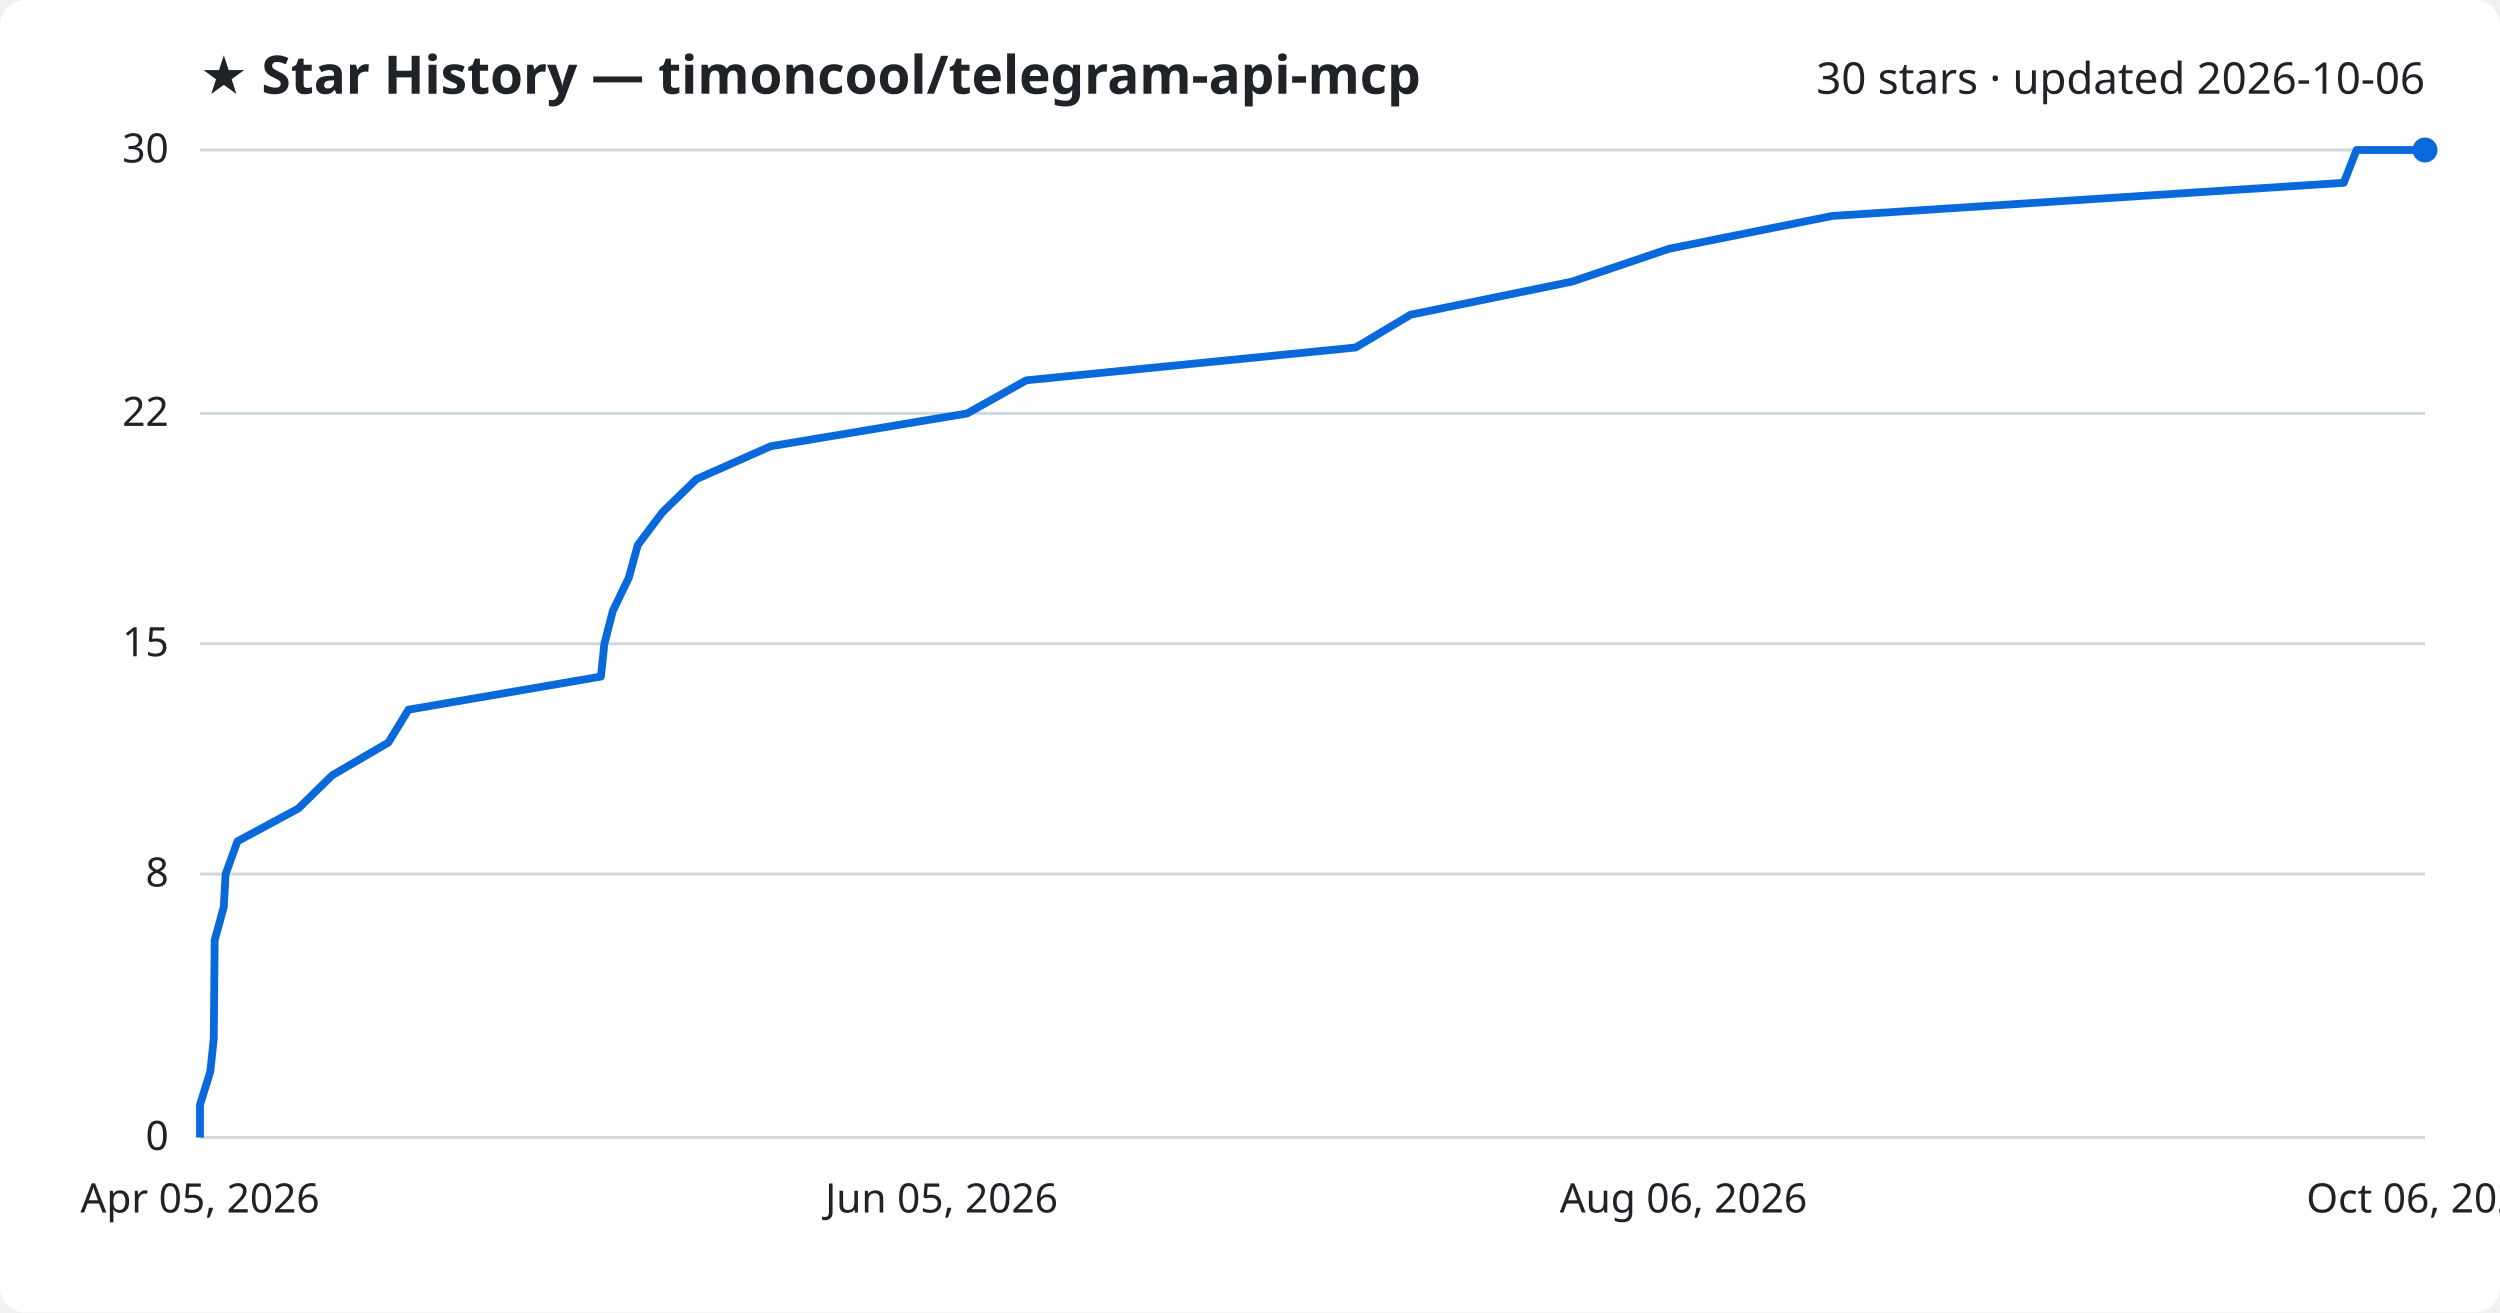
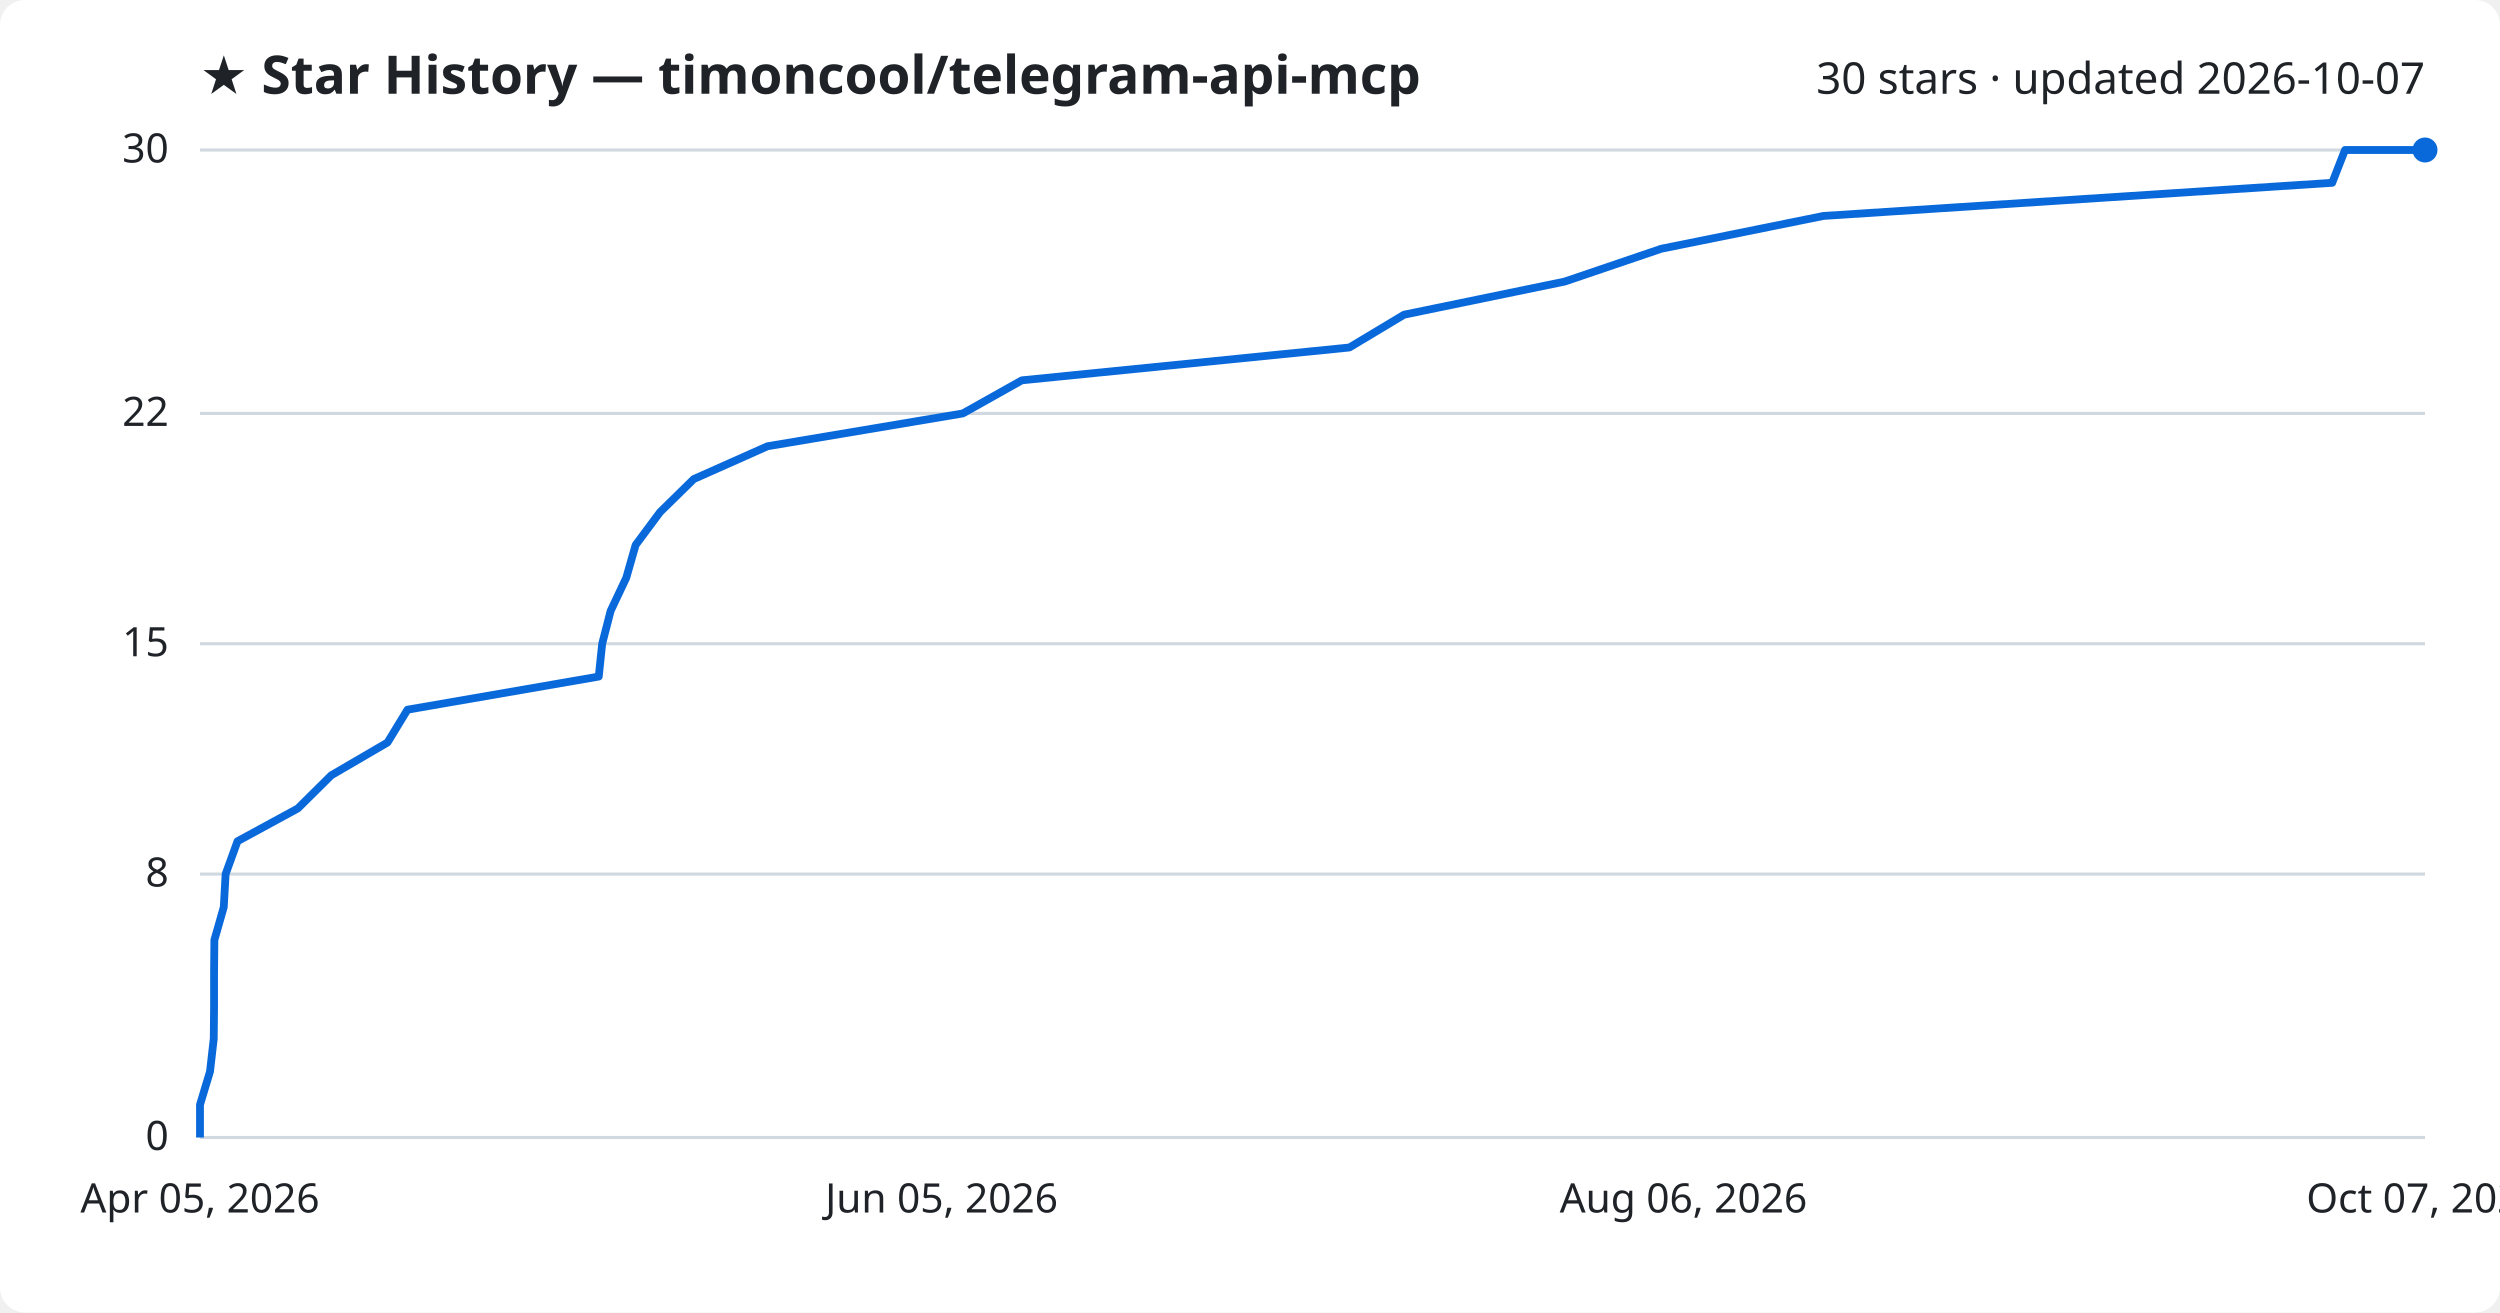
<svg xmlns="http://www.w3.org/2000/svg" viewBox="0 0 800 420" font-family="Segoe UI, sans-serif">
  <rect width="800" height="420" fill="#ffffff" rx="8" />
  <text x="64" y="30" fill="#1f2328" font-size="17" font-weight="700">★ Star History — timoncool/telegram-api-mcp</text>
-   <text x="776" y="30" fill="#1f2328" font-size="14" text-anchor="end">30 stars · updated 2026-10-06</text>
+   <text x="776" y="30" fill="#1f2328" font-size="14" text-anchor="end">30 stars · updated 2026-10-07</text>
  <line x1="64" y1="364.0" x2="776" y2="364.0" stroke="#d1d9e0" stroke-width="1" />
  <text x="54" y="368.0" fill="#1f2328" font-size="13" text-anchor="end">0</text>
  <line x1="64" y1="279.7" x2="776" y2="279.7" stroke="#d1d9e0" stroke-width="1" />
  <text x="54" y="283.7" fill="#1f2328" font-size="13" text-anchor="end">8</text>
  <line x1="64" y1="206.0" x2="776" y2="206.0" stroke="#d1d9e0" stroke-width="1" />
  <text x="54" y="210.0" fill="#1f2328" font-size="13" text-anchor="end">15</text>
  <line x1="64" y1="132.3" x2="776" y2="132.3" stroke="#d1d9e0" stroke-width="1" />
  <text x="54" y="136.3" fill="#1f2328" font-size="13" text-anchor="end">22</text>
  <line x1="64" y1="48.0" x2="776" y2="48.0" stroke="#d1d9e0" stroke-width="1" />
  <text x="54" y="52.0" fill="#1f2328" font-size="13" text-anchor="end">30</text>
-   <path d="M64.0,364.0 L64.0,353.5 L67.3,342.9 L68.4,332.4 L68.5,321.9 L68.6,311.3 L68.7,300.8 L71.6,290.3 L72.2,279.7 L76.0,269.2 L95.5,258.7 L106.3,248.1 L124.3,237.6 L130.7,227.1 L192.3,216.5 L193.4,206.0 L196.1,195.5 L201.2,184.9 L204.1,174.4 L212.0,163.9 L222.9,153.3 L246.6,142.8 L309.5,132.3 L328.4,121.7 L433.8,111.2 L451.4,100.7 L503.1,90.1 L534.1,79.6 L586.3,69.1 L750.0,58.5 L754.1,48.0 L776.0,48.0" fill="none" stroke="#0969da" stroke-width="2.5" stroke-linejoin="round" />
+   <path d="M64.0,364.0 L64.0,353.5 L67.2,342.9 L68.4,332.4 L68.5,321.9 L68.5,311.3 L68.6,300.8 L71.6,290.3 L72.2,279.7 L76.0,269.2 L95.3,258.7 L106.0,248.1 L124.0,237.6 L130.4,227.1 L191.6,216.5 L192.7,206.0 L195.4,195.5 L200.4,184.9 L203.4,174.4 L211.2,163.9 L222.0,153.3 L245.6,142.8 L308.1,132.3 L327.0,121.7 L431.8,111.2 L449.3,100.7 L500.7,90.1 L531.6,79.6 L583.5,69.1 L746.3,58.5 L750.4,48.0 L776.0,48.0" fill="none" stroke="#0969da" stroke-width="2.5" stroke-linejoin="round" />
  <circle cx="776.0" cy="48.0" r="4" fill="#0969da" />
  <text x="64.0" y="388" fill="#1f2328" font-size="13" text-anchor="middle">Apr 05, 2026</text>
  <text x="301.3" y="388" fill="#1f2328" font-size="13" text-anchor="middle">Jun 05, 2026</text>
  <text x="538.7" y="388" fill="#1f2328" font-size="13" text-anchor="middle">Aug 06, 2026</text>
-   <text x="776.0" y="388" fill="#1f2328" font-size="13" text-anchor="middle">Oct 06, 2026</text>
+   <text x="776.0" y="388" fill="#1f2328" font-size="13" text-anchor="middle">Oct 07, 2026</text>
</svg>
